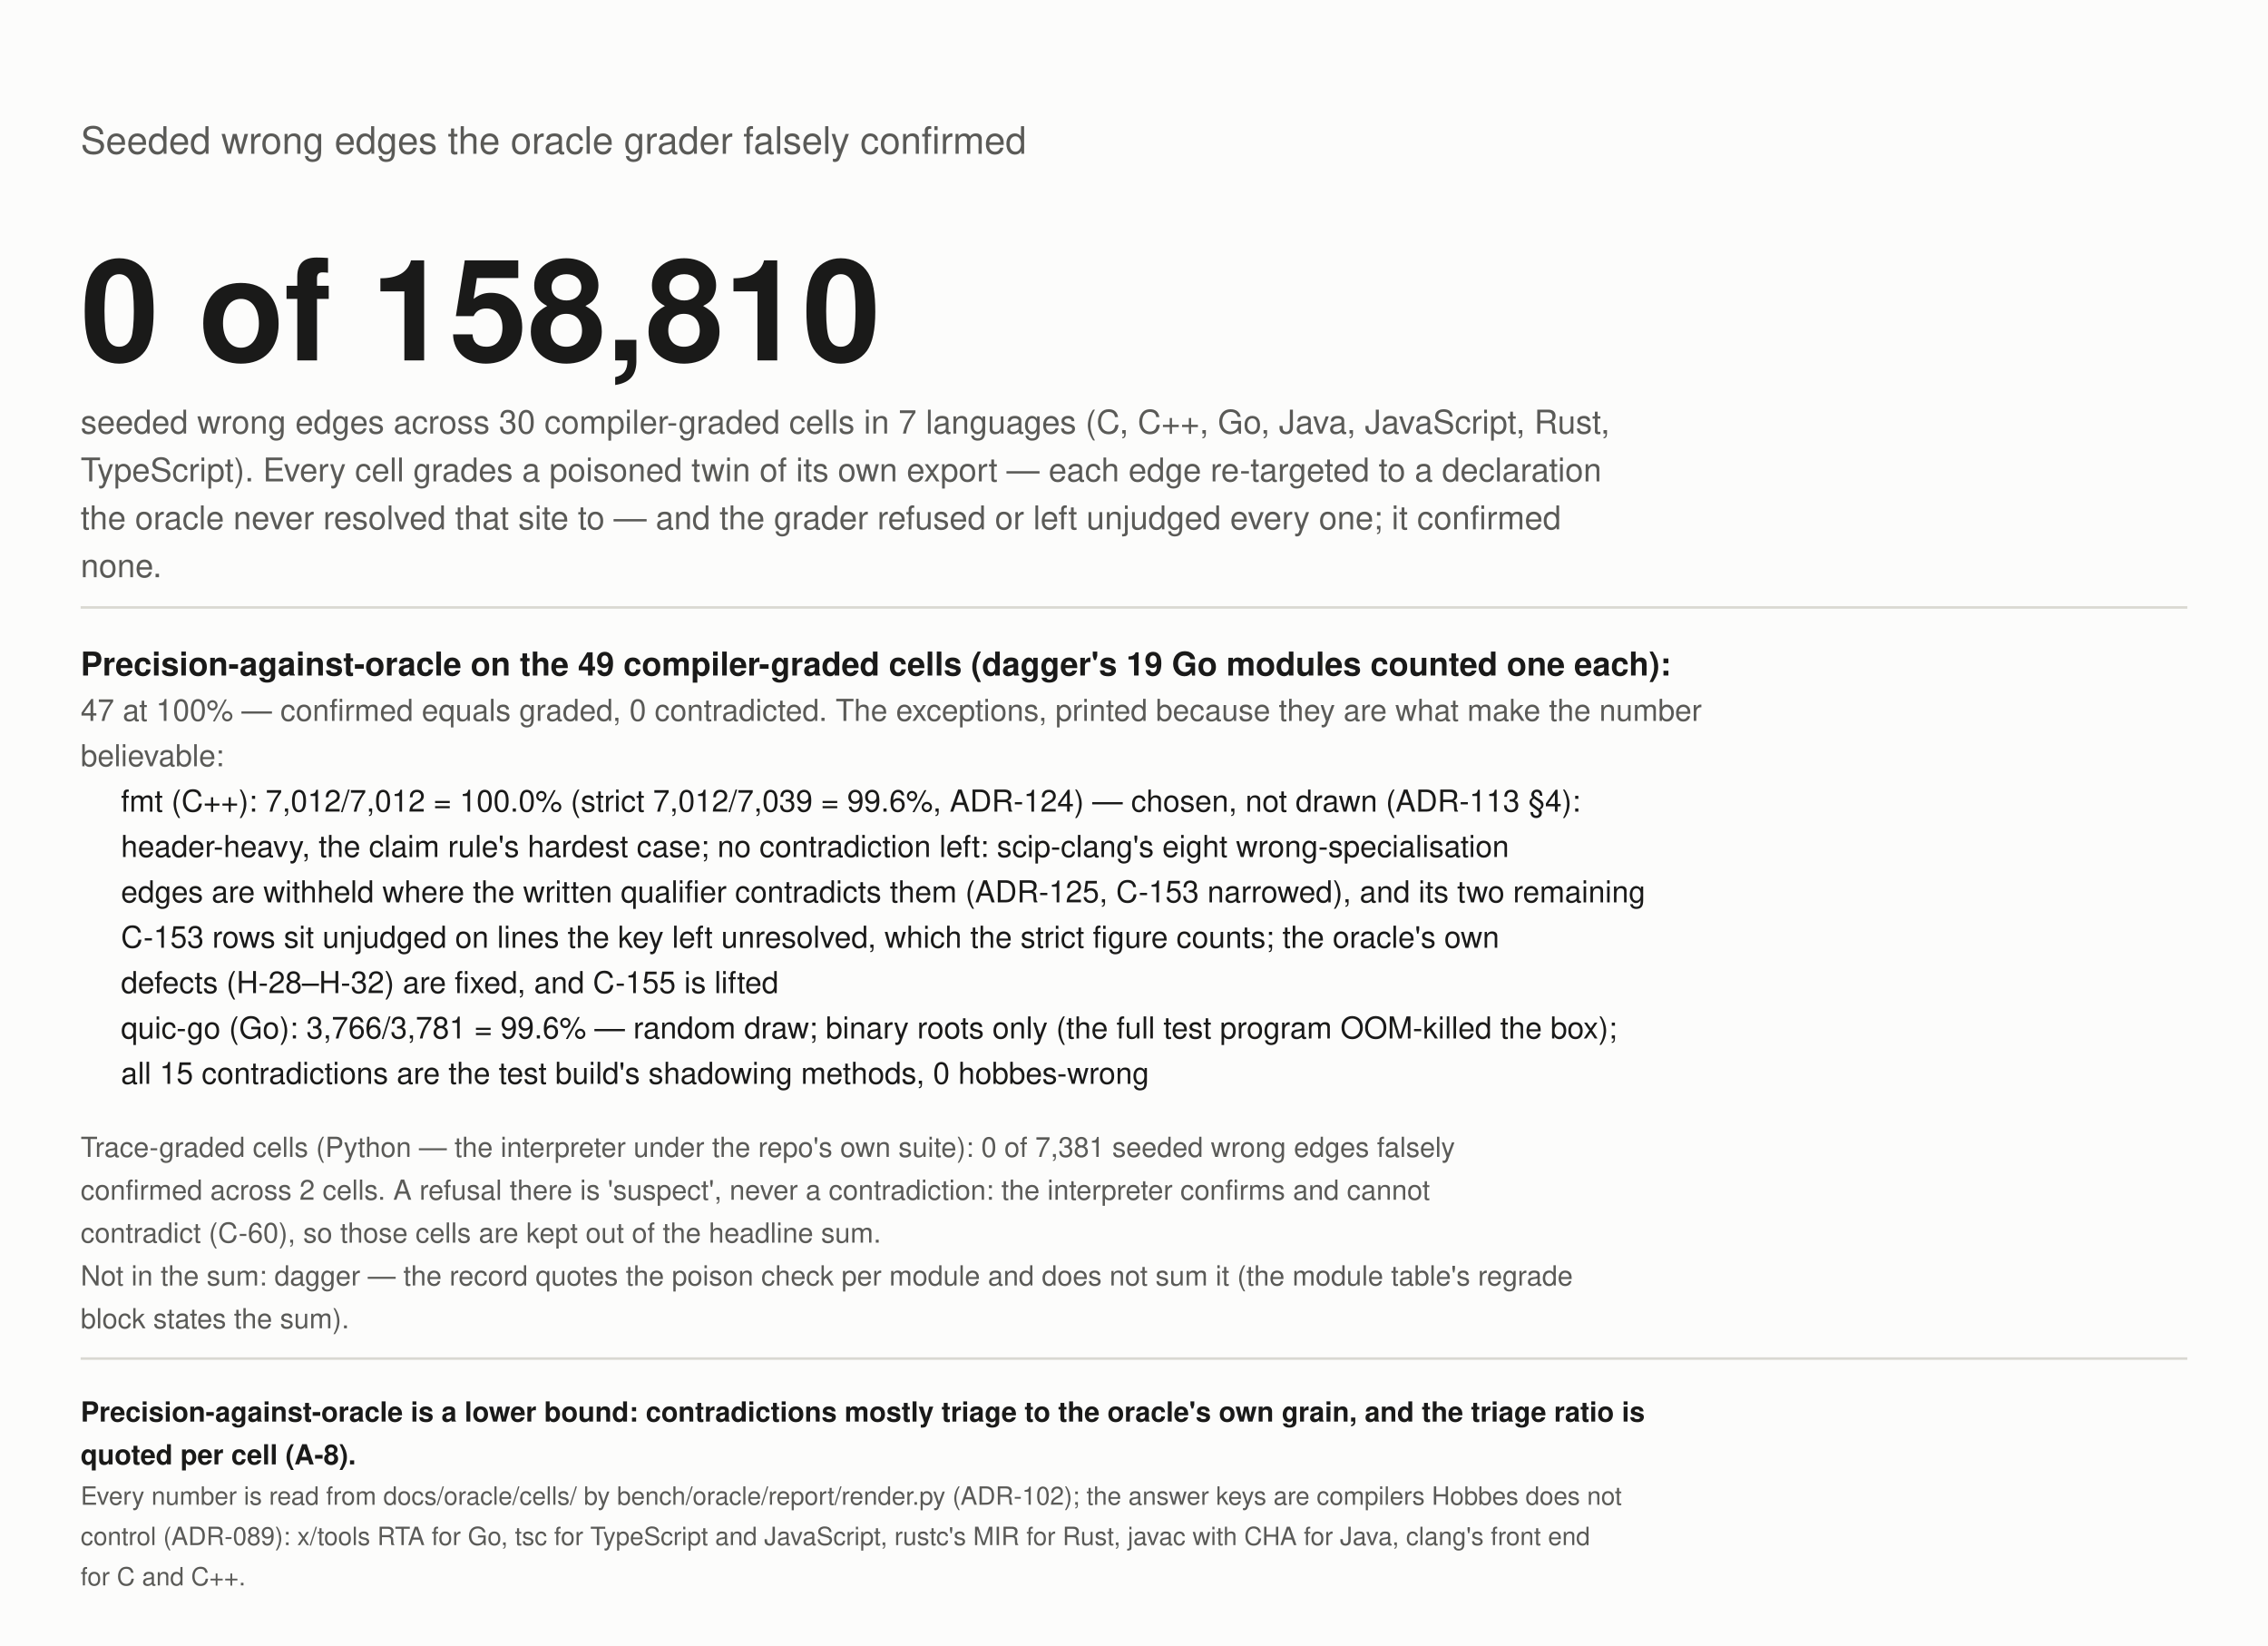
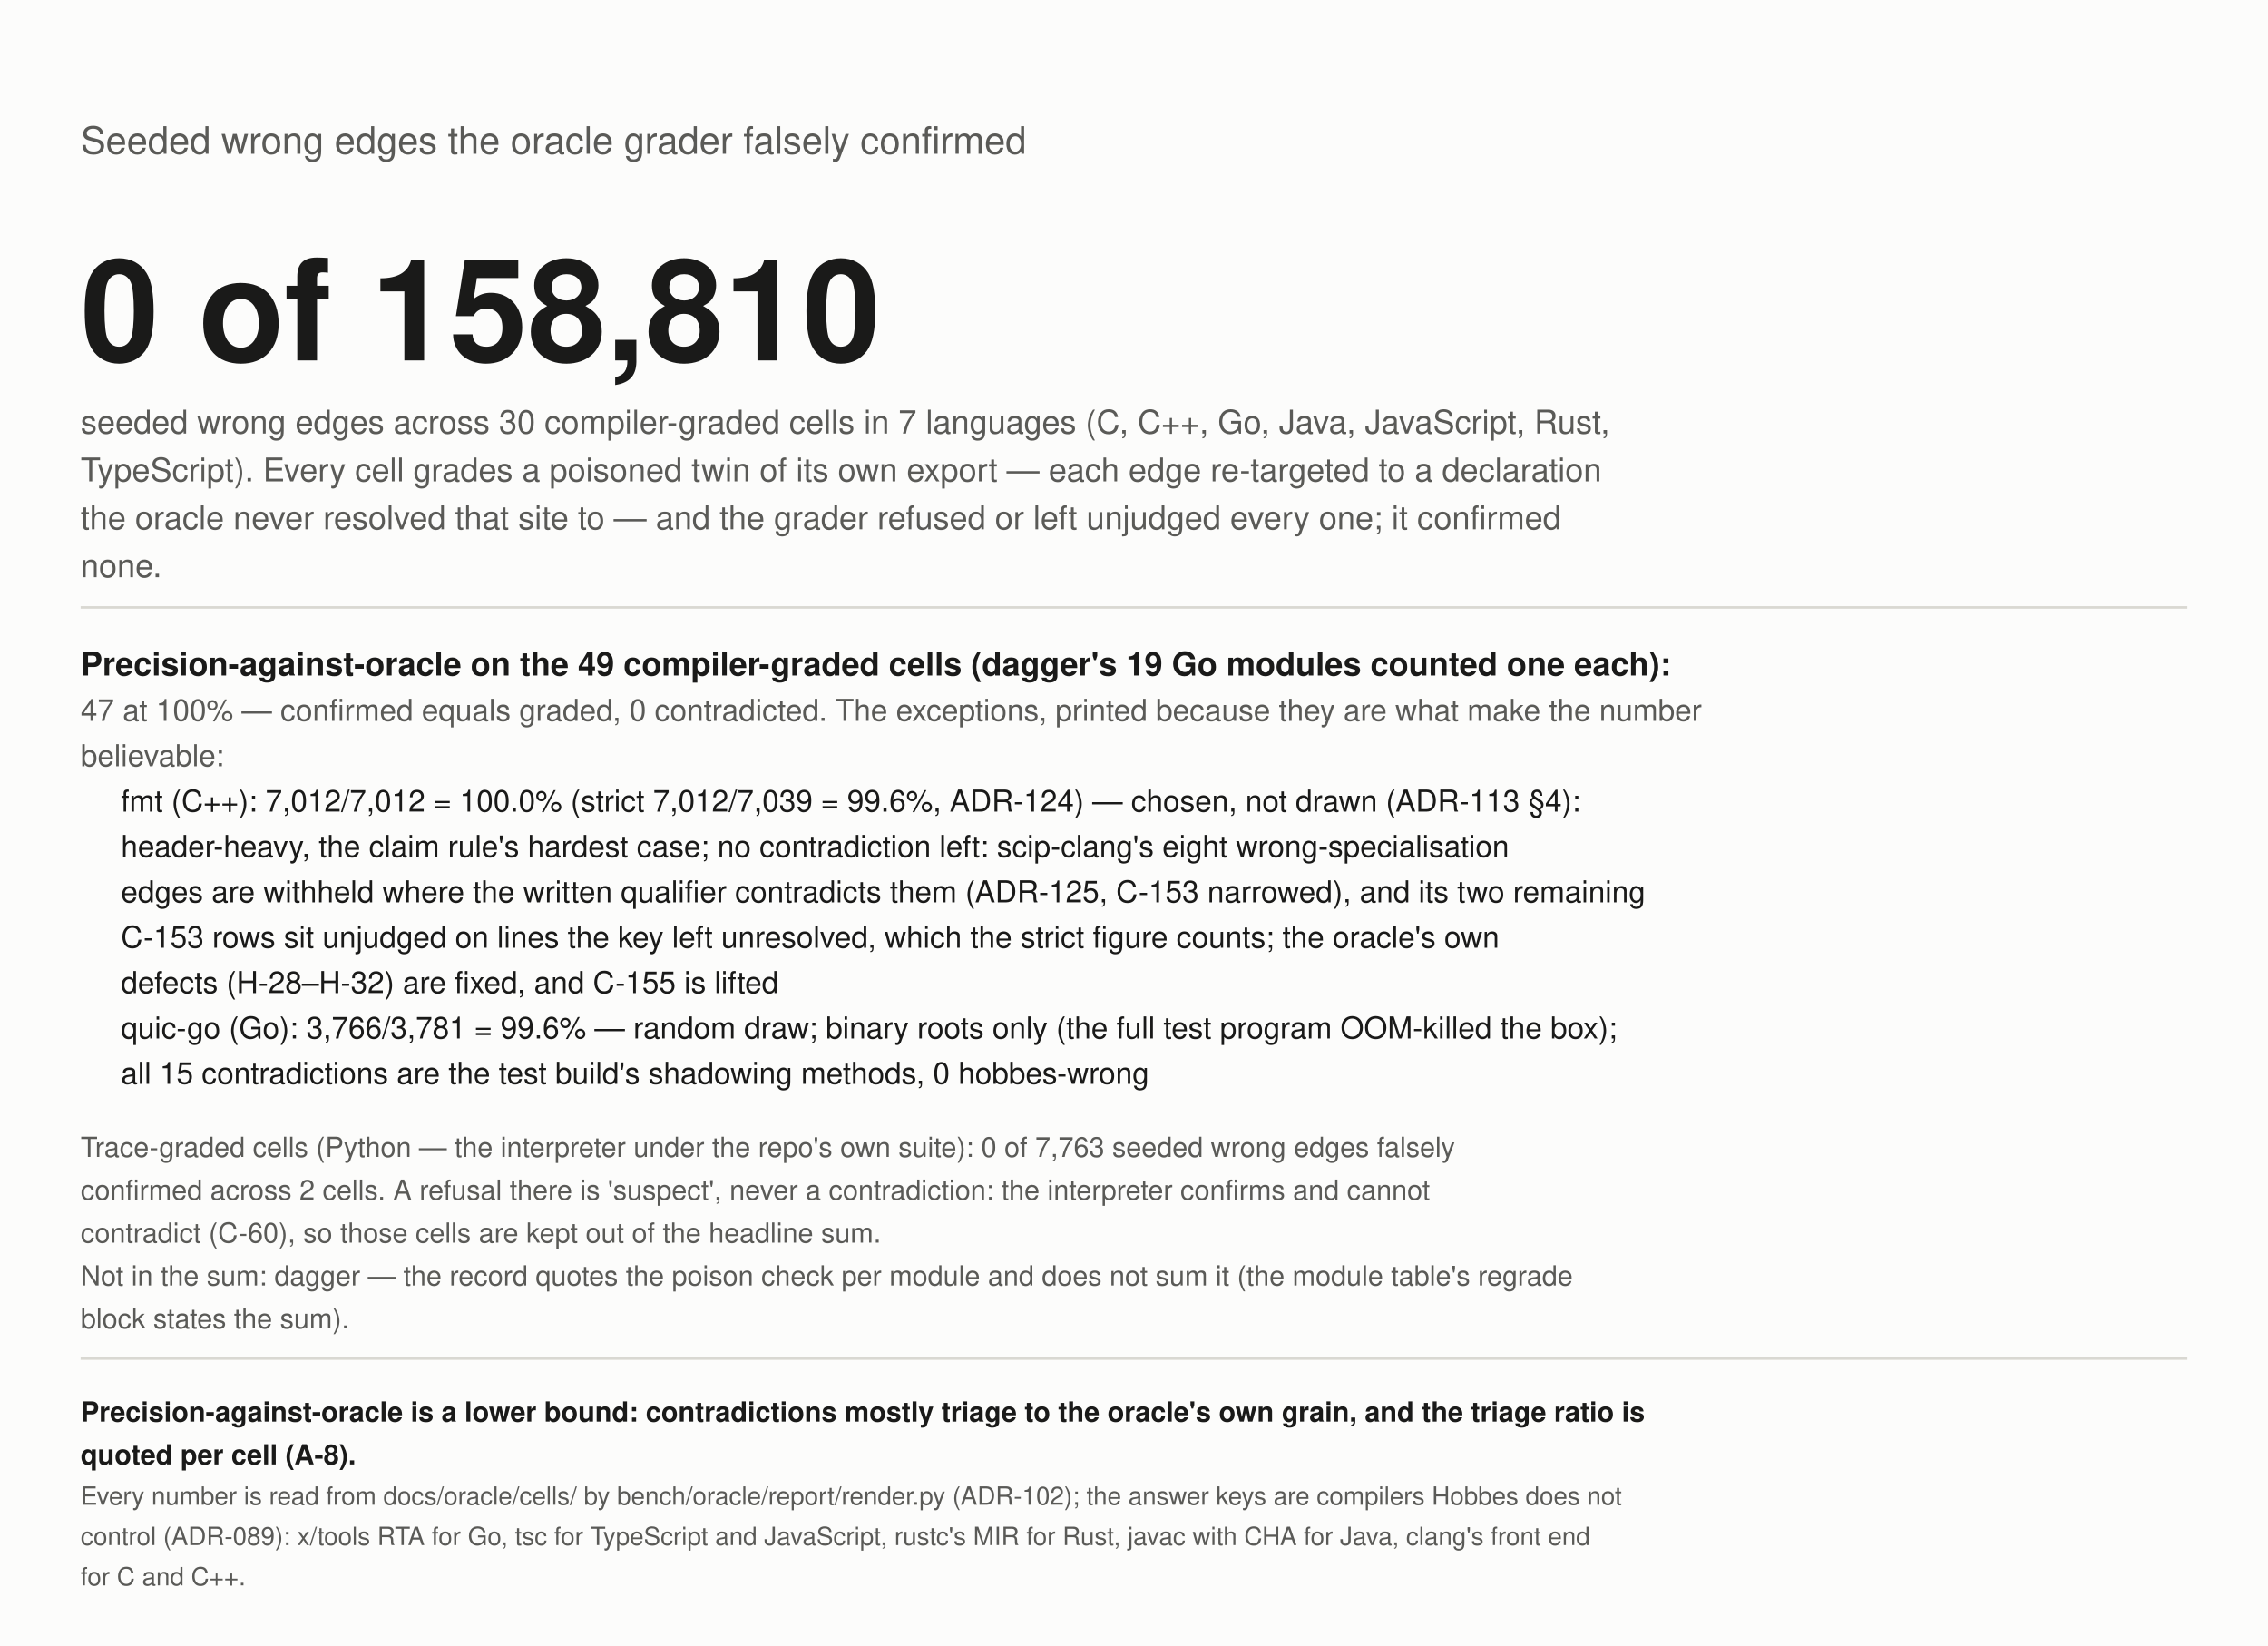
<svg xmlns="http://www.w3.org/2000/svg" width="900" height="653" viewBox="0 0 900 653" role="img" aria-label="Wrong edges seeded into the graph, falsely confirmed by the grader">
  <rect width="900" height="653" fill="#fcfcfb" />
  <text x="32" y="61" font-size="15" fill="#5a5a57" text-anchor="start" font-weight="normal" font-family="-apple-system, 'Segoe UI', Helvetica, Arial, sans-serif">Seeded wrong edges the oracle grader falsely confirmed</text>
  <text x="32" y="143" font-size="56" fill="#1a1a19" text-anchor="start" font-weight="bold" font-family="-apple-system, 'Segoe UI', Helvetica, Arial, sans-serif">0 of 158,810</text>
  <text x="32" y="172" font-size="13" fill="#5a5a57" text-anchor="start" font-weight="normal" font-family="-apple-system, 'Segoe UI', Helvetica, Arial, sans-serif">seeded wrong edges across 30 compiler-graded cells in 7 languages (C, C++, Go, Java, JavaScript, Rust,</text>
  <text x="32" y="191" font-size="13" fill="#5a5a57" text-anchor="start" font-weight="normal" font-family="-apple-system, 'Segoe UI', Helvetica, Arial, sans-serif">TypeScript). Every cell grades a poisoned twin of its own export — each edge re-targeted to a declaration</text>
  <text x="32" y="210" font-size="13" fill="#5a5a57" text-anchor="start" font-weight="normal" font-family="-apple-system, 'Segoe UI', Helvetica, Arial, sans-serif">the oracle never resolved that site to — and the grader refused or left unjudged every one; it confirmed</text>
  <text x="32" y="229" font-size="13" fill="#5a5a57" text-anchor="start" font-weight="normal" font-family="-apple-system, 'Segoe UI', Helvetica, Arial, sans-serif">none.</text>
  <line x1="32" y1="241" x2="868" y2="241" stroke="#d9d8d2" />
  <text x="32" y="268" font-size="13" fill="#1a1a19" text-anchor="start" font-weight="bold" font-family="-apple-system, 'Segoe UI', Helvetica, Arial, sans-serif">Precision-against-oracle on the 49 compiler-graded cells (dagger's 19 Go modules counted one each):</text>
  <text x="32" y="286" font-size="12" fill="#5a5a57" text-anchor="start" font-weight="normal" font-family="-apple-system, 'Segoe UI', Helvetica, Arial, sans-serif">47 at 100% — confirmed equals graded, 0 contradicted. The exceptions, printed because they are what make the number</text>
  <text x="32" y="304" font-size="12" fill="#5a5a57" text-anchor="start" font-weight="normal" font-family="-apple-system, 'Segoe UI', Helvetica, Arial, sans-serif">believable:</text>
  <text x="48" y="322" font-size="12" fill="#1a1a19" text-anchor="start" font-weight="normal" font-family="-apple-system, 'Segoe UI', Helvetica, Arial, sans-serif">fmt (C++): 7,012/7,012 = 100.0% (strict 7,012/7,039 = 99.6%, ADR-124) — chosen, not drawn (ADR-113 §4):</text>
  <text x="48" y="340" font-size="12" fill="#1a1a19" text-anchor="start" font-weight="normal" font-family="-apple-system, 'Segoe UI', Helvetica, Arial, sans-serif">header-heavy, the claim rule's hardest case; no contradiction left: scip-clang's eight wrong-specialisation</text>
  <text x="48" y="358" font-size="12" fill="#1a1a19" text-anchor="start" font-weight="normal" font-family="-apple-system, 'Segoe UI', Helvetica, Arial, sans-serif">edges are withheld where the written qualifier contradicts them (ADR-125, C-153 narrowed), and its two remaining</text>
  <text x="48" y="376" font-size="12" fill="#1a1a19" text-anchor="start" font-weight="normal" font-family="-apple-system, 'Segoe UI', Helvetica, Arial, sans-serif">C-153 rows sit unjudged on lines the key left unresolved, which the strict figure counts; the oracle's own</text>
  <text x="48" y="394" font-size="12" fill="#1a1a19" text-anchor="start" font-weight="normal" font-family="-apple-system, 'Segoe UI', Helvetica, Arial, sans-serif">defects (H-28–H-32) are fixed, and C-155 is lifted</text>
  <text x="48" y="412" font-size="12" fill="#1a1a19" text-anchor="start" font-weight="normal" font-family="-apple-system, 'Segoe UI', Helvetica, Arial, sans-serif">quic-go (Go): 3,766/3,781 = 99.6% — random draw; binary roots only (the full test program OOM-killed the box);</text>
  <text x="48" y="430" font-size="12" fill="#1a1a19" text-anchor="start" font-weight="normal" font-family="-apple-system, 'Segoe UI', Helvetica, Arial, sans-serif">all 15 contradictions are the test build's shadowing methods, 0 hobbes-wrong</text>
-   <text x="32" y="459" font-size="11" fill="#5a5a57" text-anchor="start" font-weight="normal" font-family="-apple-system, 'Segoe UI', Helvetica, Arial, sans-serif">Trace-graded cells (Python — the interpreter under the repo's own suite): 0 of 7,381 seeded wrong edges falsely</text>
+   <text x="32" y="459" font-size="11" fill="#5a5a57" text-anchor="start" font-weight="normal" font-family="-apple-system, 'Segoe UI', Helvetica, Arial, sans-serif">Trace-graded cells (Python — the interpreter under the repo's own suite): 0 of 7,763 seeded wrong edges falsely</text>
  <text x="32" y="476" font-size="11" fill="#5a5a57" text-anchor="start" font-weight="normal" font-family="-apple-system, 'Segoe UI', Helvetica, Arial, sans-serif">confirmed across 2 cells. A refusal there is 'suspect', never a contradiction: the interpreter confirms and cannot</text>
  <text x="32" y="493" font-size="11" fill="#5a5a57" text-anchor="start" font-weight="normal" font-family="-apple-system, 'Segoe UI', Helvetica, Arial, sans-serif">contradict (C-60), so those cells are kept out of the headline sum.</text>
  <text x="32" y="510" font-size="11" fill="#5a5a57" text-anchor="start" font-weight="normal" font-family="-apple-system, 'Segoe UI', Helvetica, Arial, sans-serif">Not in the sum: dagger — the record quotes the poison check per module and does not sum it (the module table's regrade</text>
  <text x="32" y="527" font-size="11" fill="#5a5a57" text-anchor="start" font-weight="normal" font-family="-apple-system, 'Segoe UI', Helvetica, Arial, sans-serif">block states the sum).</text>
  <line x1="32" y1="539" x2="868" y2="539" stroke="#d9d8d2" />
  <text x="32" y="564" font-size="11" fill="#1a1a19" text-anchor="start" font-weight="bold" font-family="-apple-system, 'Segoe UI', Helvetica, Arial, sans-serif">Precision-against-oracle is a lower bound: contradictions mostly triage to the oracle's own grain, and the triage ratio is</text>
  <text x="32" y="581" font-size="11" fill="#1a1a19" text-anchor="start" font-weight="bold" font-family="-apple-system, 'Segoe UI', Helvetica, Arial, sans-serif">quoted per cell (A-8).</text>
  <text x="32" y="597" font-size="10" fill="#5a5a57" text-anchor="start" font-weight="normal" font-family="-apple-system, 'Segoe UI', Helvetica, Arial, sans-serif">Every number is read from docs/oracle/cells/ by bench/oracle/report/render.py (ADR-102); the answer keys are compilers Hobbes does not</text>
  <text x="32" y="613" font-size="10" fill="#5a5a57" text-anchor="start" font-weight="normal" font-family="-apple-system, 'Segoe UI', Helvetica, Arial, sans-serif">control (ADR-089): x/tools RTA for Go, tsc for TypeScript and JavaScript, rustc's MIR for Rust, javac with CHA for Java, clang's front end</text>
  <text x="32" y="629" font-size="10" fill="#5a5a57" text-anchor="start" font-weight="normal" font-family="-apple-system, 'Segoe UI', Helvetica, Arial, sans-serif">for C and C++.</text>
</svg>
